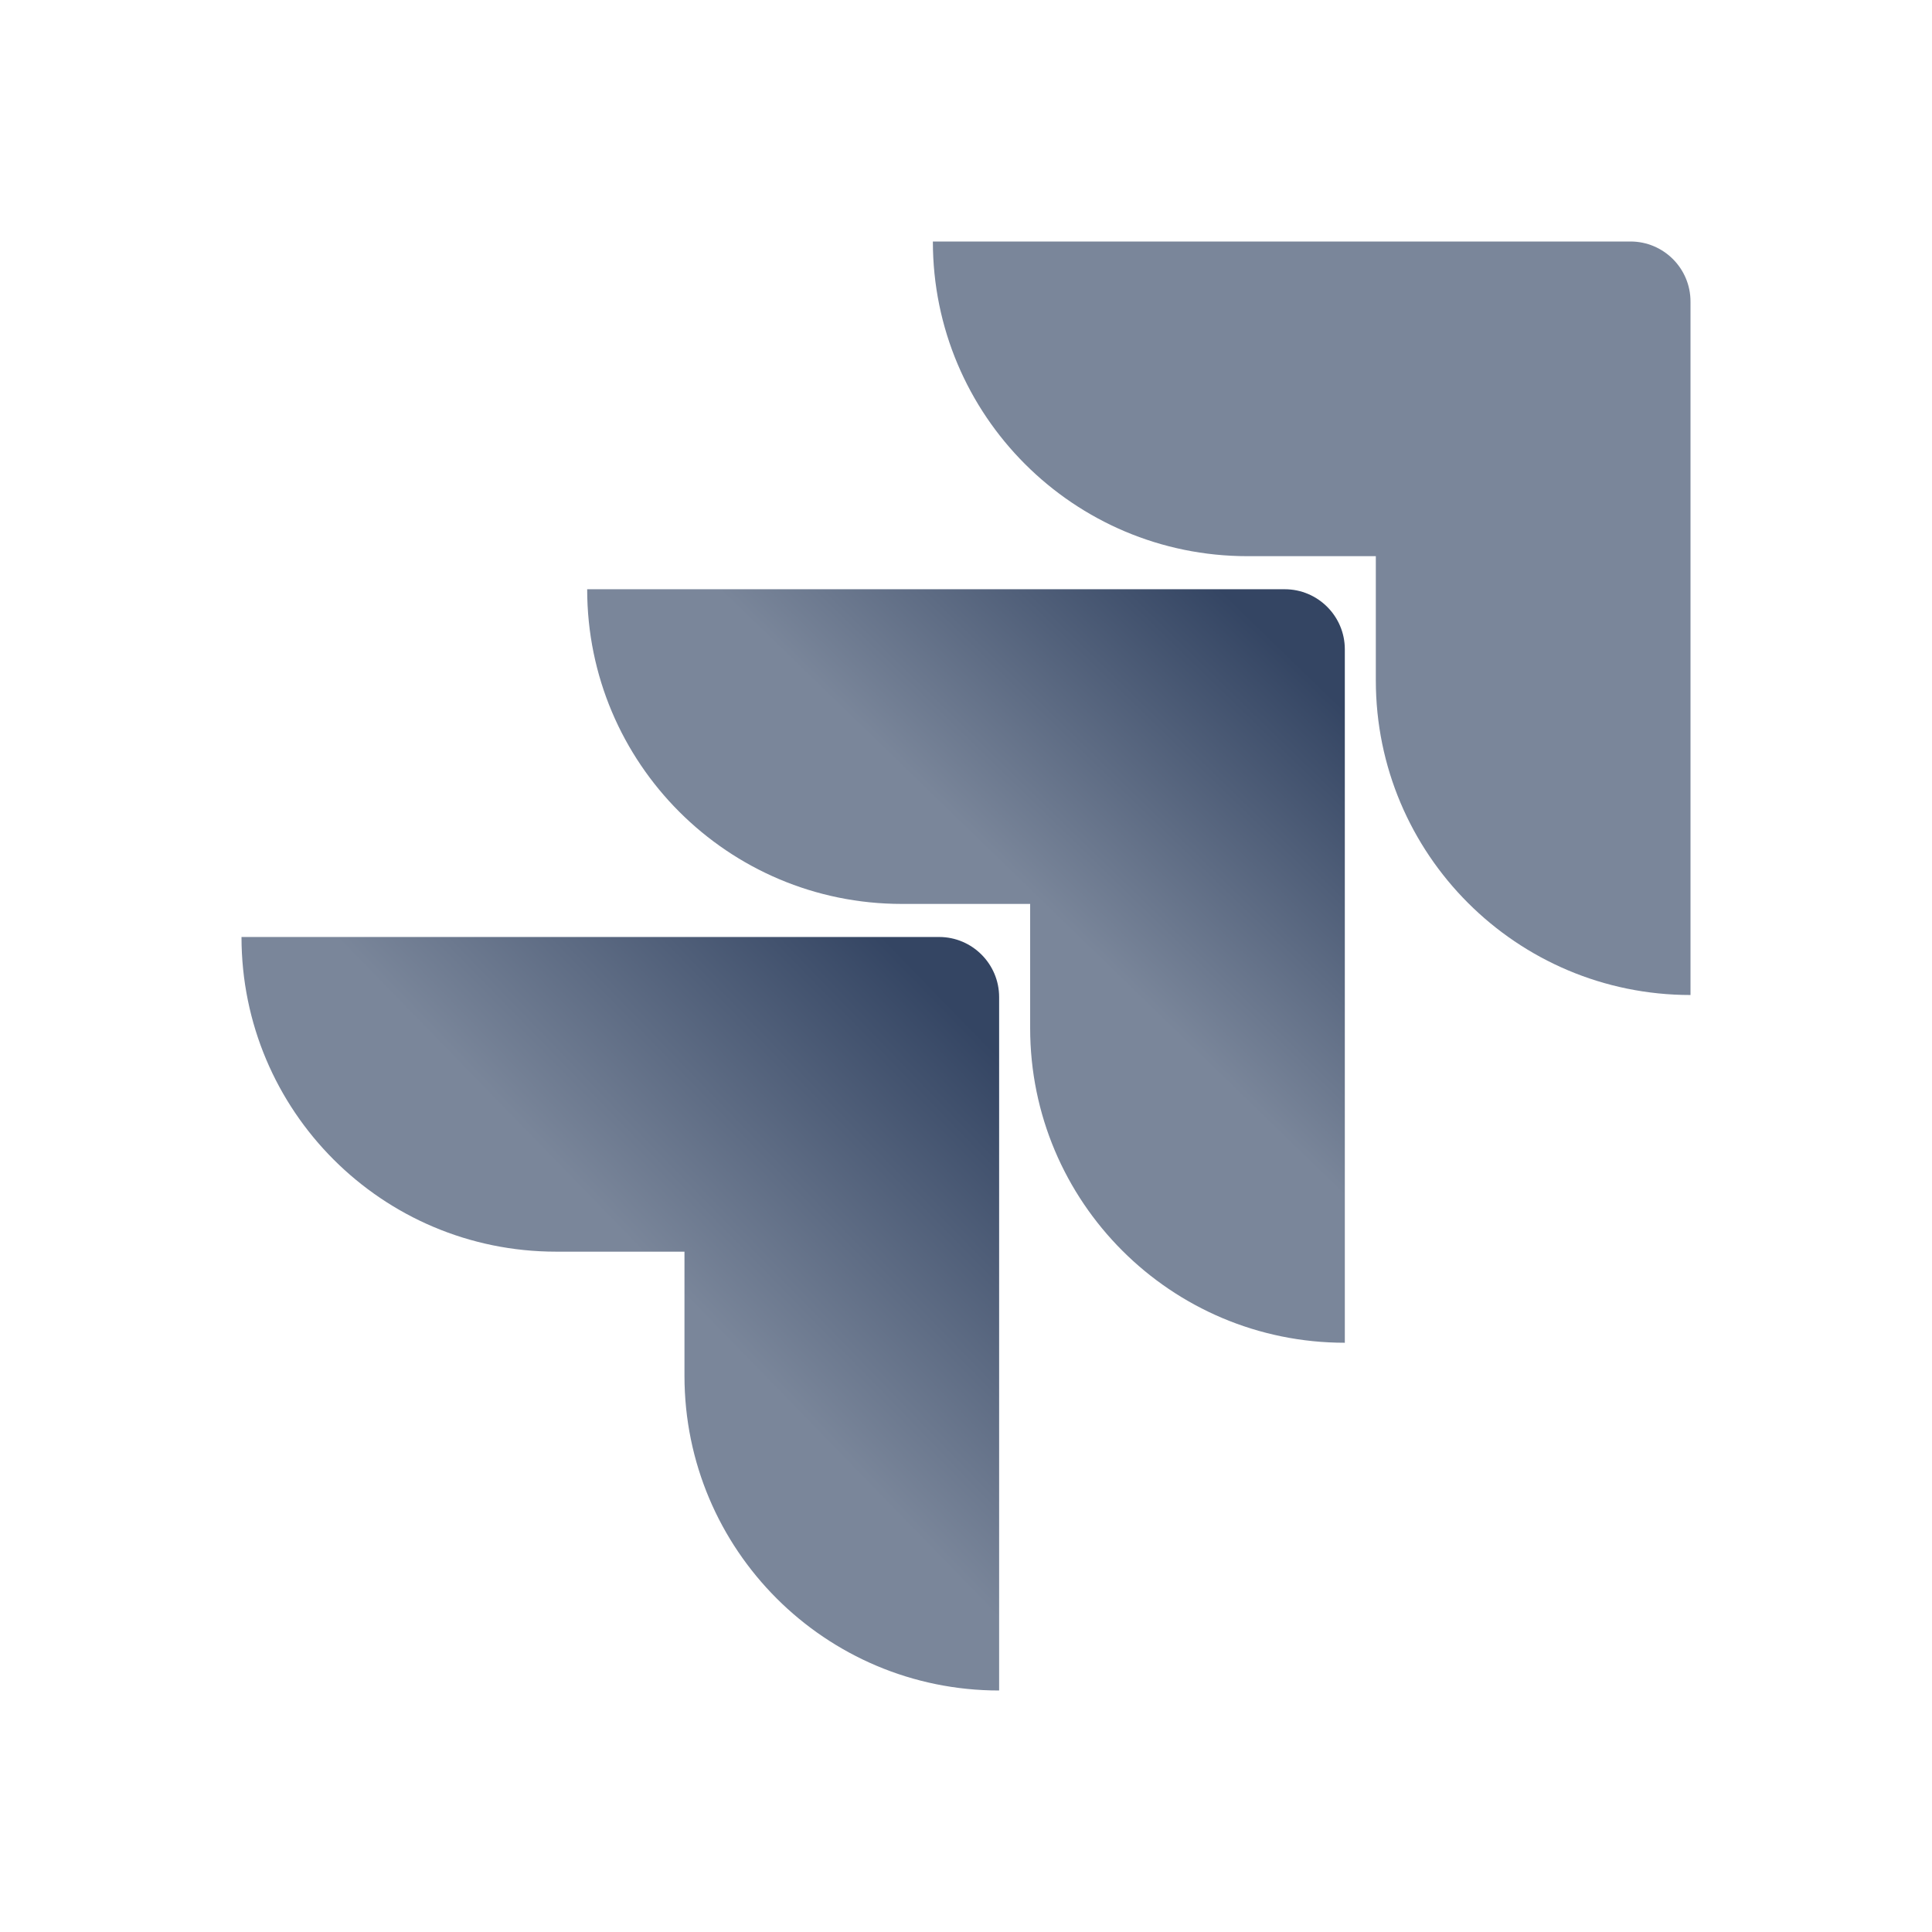
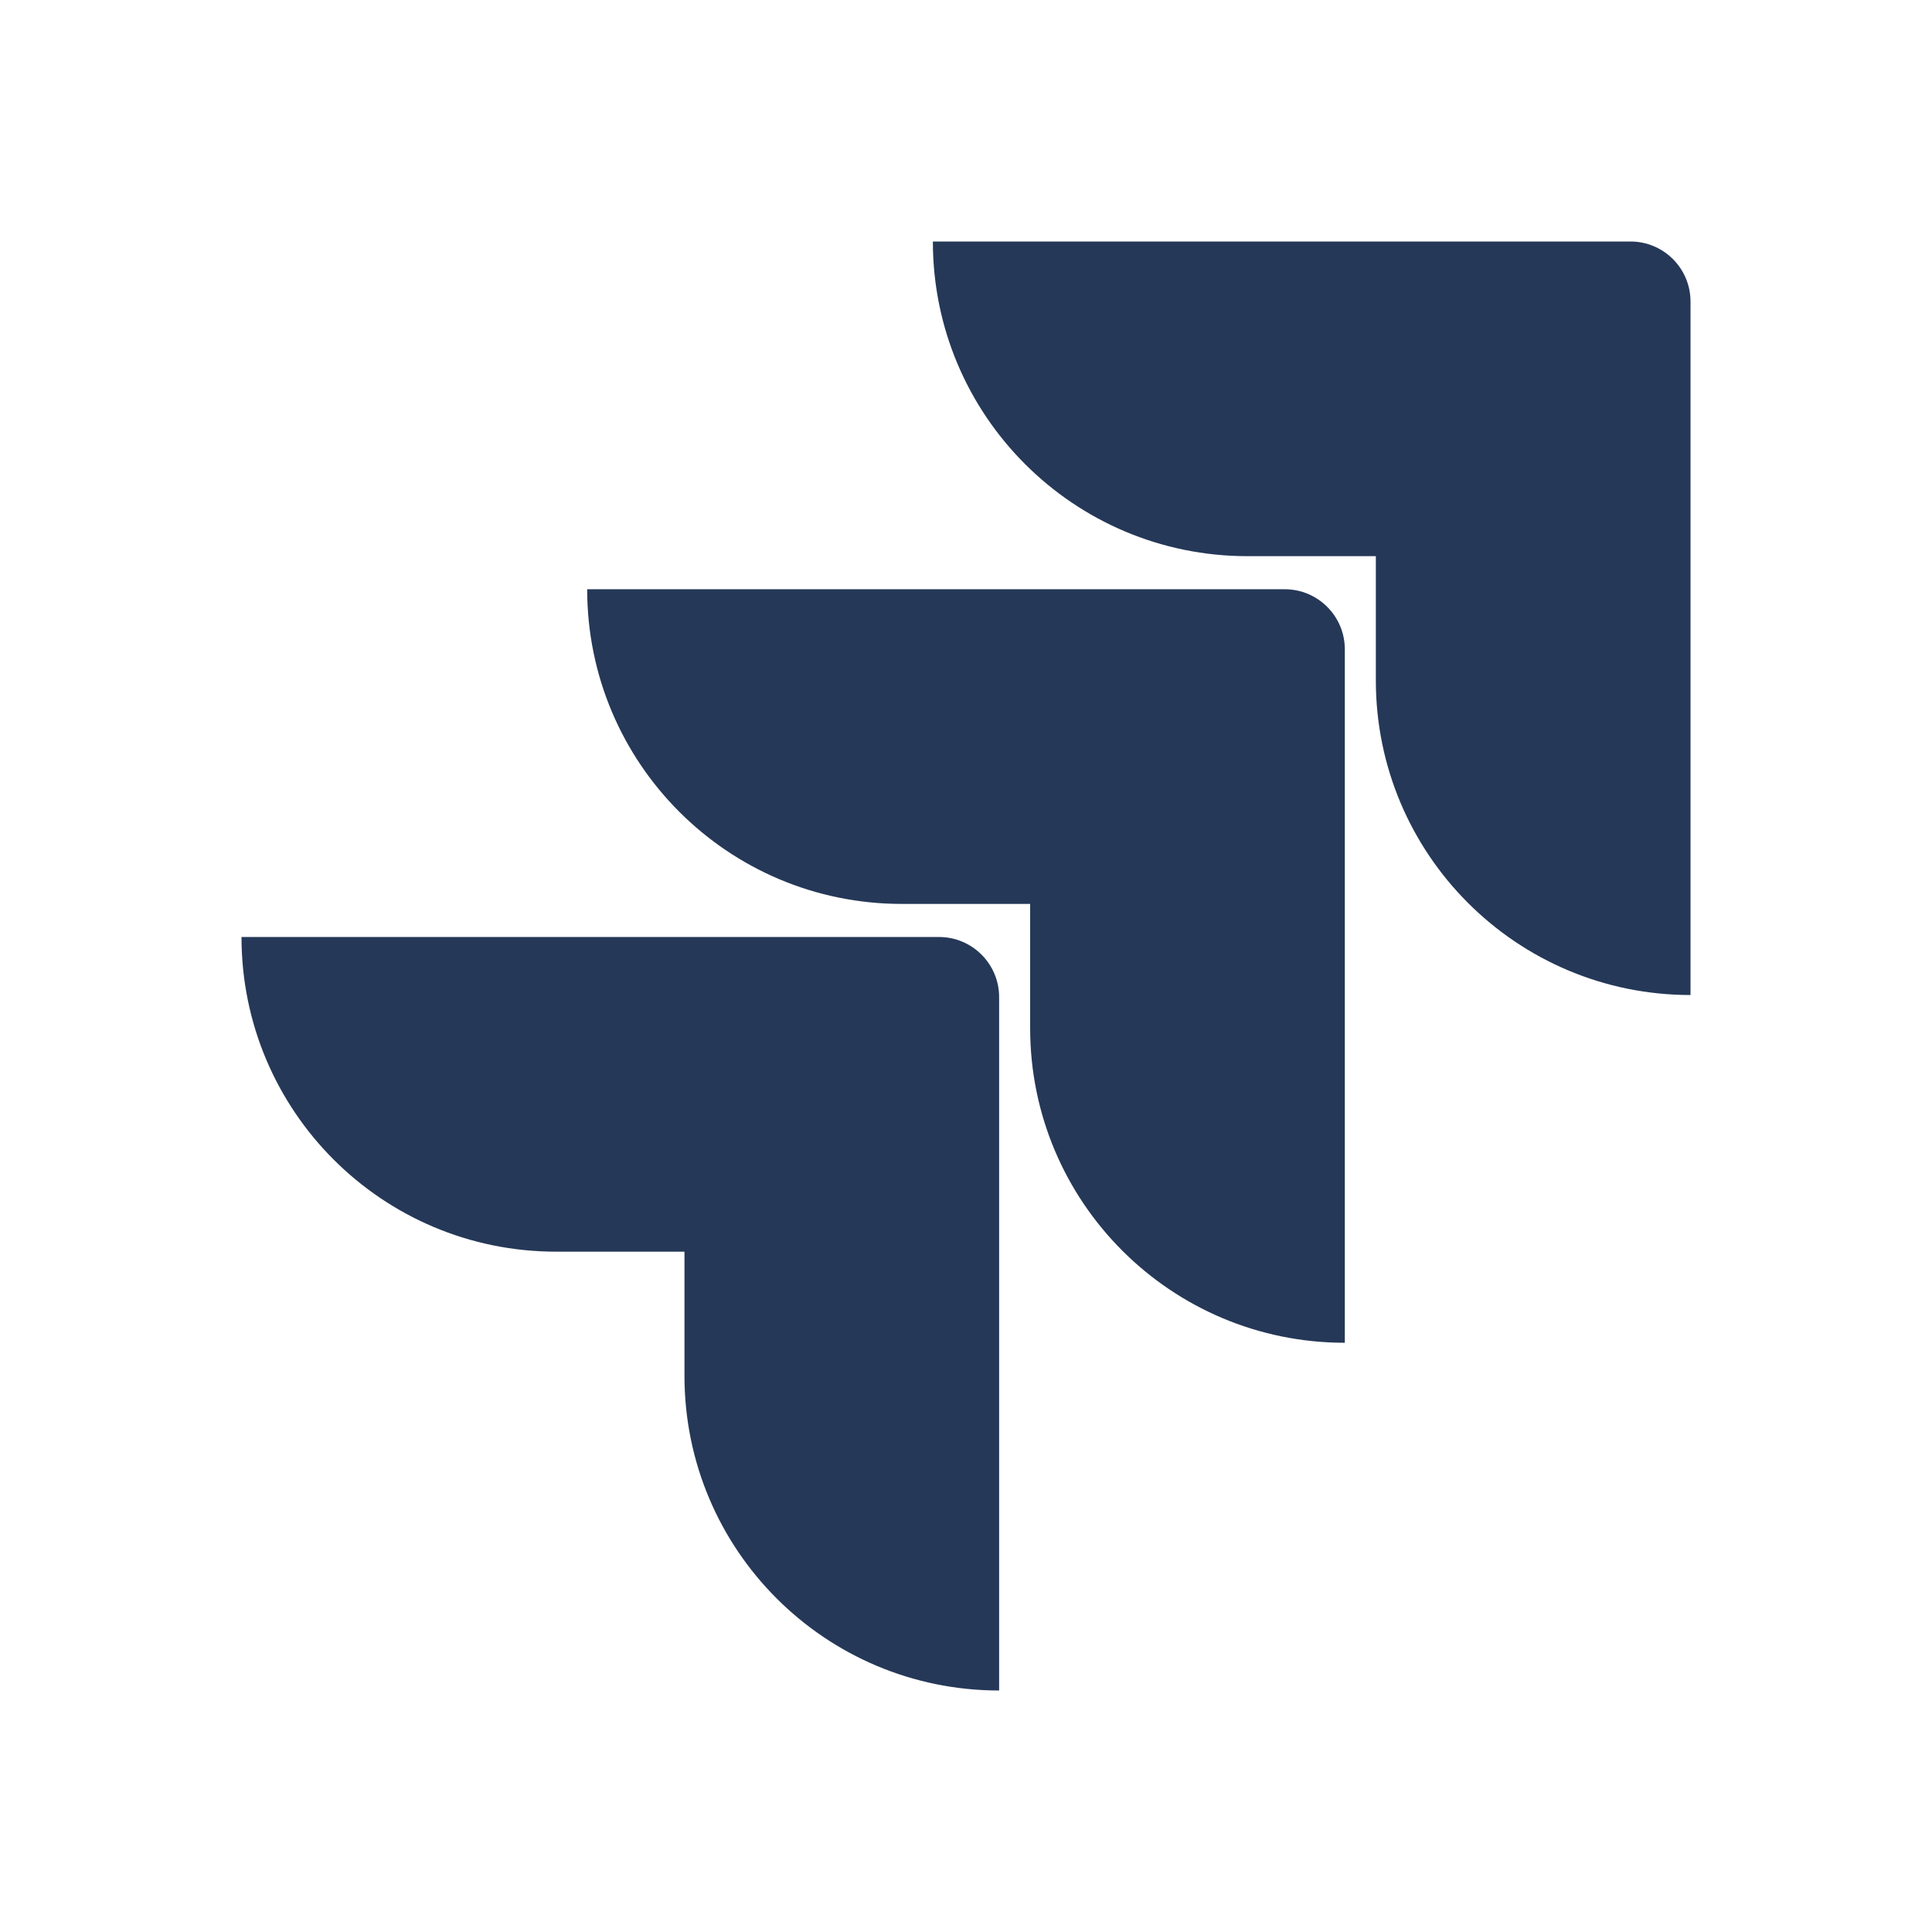
- <svg xmlns="http://www.w3.org/2000/svg" width="128px" height="px" viewBox="0 0 128 128" version="1.1">
-   <defs>
-     <linearGradient id="linear0" gradientUnits="userSpaceOnUse" x1="22.037" y1="9.773" x2="17.12" y2="14.842" gradientTransform="matrix(4,0,0,4,0,0)">
-       <stop offset="0.176" style="stop-color:rgb(20.392%,27.059%,38.824%);stop-opacity:1;" />
-       <stop offset="1" style="stop-color:rgb(47.843%,52.549%,60.392%);stop-opacity:1;" />
+ <svg xmlns="http://www.w3.org/2000/svg" width="128px" height="px" viewBox="0 0 128 128" version="1.1" id="svg8474">
+   <defs id="defs8465">
+     <linearGradient id="linear0" gradientUnits="userSpaceOnUse" x1="22.037" y1="9.773" x2="17.12" y2="14.842" gradientTransform="scale(4)">
+       <stop offset="0.176" style="stop-color:rgb(20.392%,27.059%,38.824%);stop-opacity:1;" id="stop8455" />
+       <stop offset="1" style="stop-color:rgb(47.843%,52.549%,60.392%);stop-opacity:1;" id="stop8457" />
    </linearGradient>
-     <linearGradient id="linear1" gradientUnits="userSpaceOnUse" x1="16.643" y1="15.564" x2="10.959" y2="21.094" gradientTransform="matrix(4,0,0,4,0,0)">
-       <stop offset="0.176" style="stop-color:rgb(20.392%,27.059%,38.824%);stop-opacity:1;" />
-       <stop offset="1" style="stop-color:rgb(47.843%,52.549%,60.392%);stop-opacity:1;" />
+     <linearGradient id="linear1" gradientUnits="userSpaceOnUse" x1="16.643" y1="15.564" x2="10.959" y2="21.094" gradientTransform="scale(4)">
+       <stop offset="0.176" style="stop-color:rgb(20.392%,27.059%,38.824%);stop-opacity:1;" id="stop8460" />
+       <stop offset="1" style="stop-color:rgb(47.843%,52.549%,60.392%);stop-opacity:1;" id="stop8462" />
    </linearGradient>
  </defs>
-   <g id="surface1">
-     <path style=" stroke:none;fill-rule:nonzero;fill:rgb(47.843%,52.549%,60.392%);fill-opacity:1;" d="M 108.023 16 L 61.805 16 C 61.805 27.52 71.133 36.848 82.652 36.848 L 91.152 36.848 L 91.152 45.074 C 91.152 56.594 100.48 65.922 112 65.922 L 112 19.977 C 112 17.781 110.219 16 108.023 16 Z M 108.023 16 " />
-     <path style=" stroke:none;fill-rule:nonzero;fill:url(#linear0);" d="M 85.121 39.039 L 38.902 39.039 C 38.902 50.559 48.227 59.887 59.746 59.887 L 68.25 59.887 L 68.25 68.113 C 68.25 79.633 77.578 88.961 89.098 88.961 L 89.098 43.016 C 89.098 40.824 87.312 39.039 85.121 39.039 Z M 85.121 39.039 " />
-     <path style=" stroke:none;fill-rule:nonzero;fill:url(#linear1);" d="M 62.219 62.078 L 16 62.078 C 16 73.598 25.324 82.926 36.844 82.926 L 45.348 82.926 L 45.348 91.152 C 45.348 102.676 54.676 112 66.195 112 L 66.195 66.059 C 66.195 63.863 64.41 62.078 62.219 62.078 Z M 62.219 62.078 " />
-   </g>
+   <path style="fill:#253858;fill-opacity:1;fill-rule:nonzero;stroke:none" d="M 108.023,16 H 61.805 c 0,11.52 9.328,20.848 20.848,20.848 h 8.5 v 8.227 c 0,11.52 9.328,20.848 20.848,20.848 V 19.977 C 112,17.781 110.219,16 108.023,16 Z m 0,0" id="path8467" />
+   <path style="fill:#253858;fill-rule:nonzero;stroke:none;fill-opacity:1" d="m 85.121,39.039 h -46.219 c 0,11.52 9.324,20.848 20.844,20.848 H 68.25 v 8.227 c 0,11.52 9.328,20.848 20.848,20.848 V 43.016 c 0,-2.191 -1.785,-3.977 -3.977,-3.977 z m 0,0" id="path8469" />
+   <path style="fill:#253858;fill-rule:nonzero;stroke:none;fill-opacity:1" d="M 62.219,62.078 H 16 c 0,11.52 9.324,20.848 20.844,20.848 h 8.504 v 8.227 C 45.348,102.676 54.676,112 66.195,112 V 66.059 c 0,-2.195 -1.785,-3.98 -3.977,-3.98 z m 0,0" id="path8471" />
</svg>
